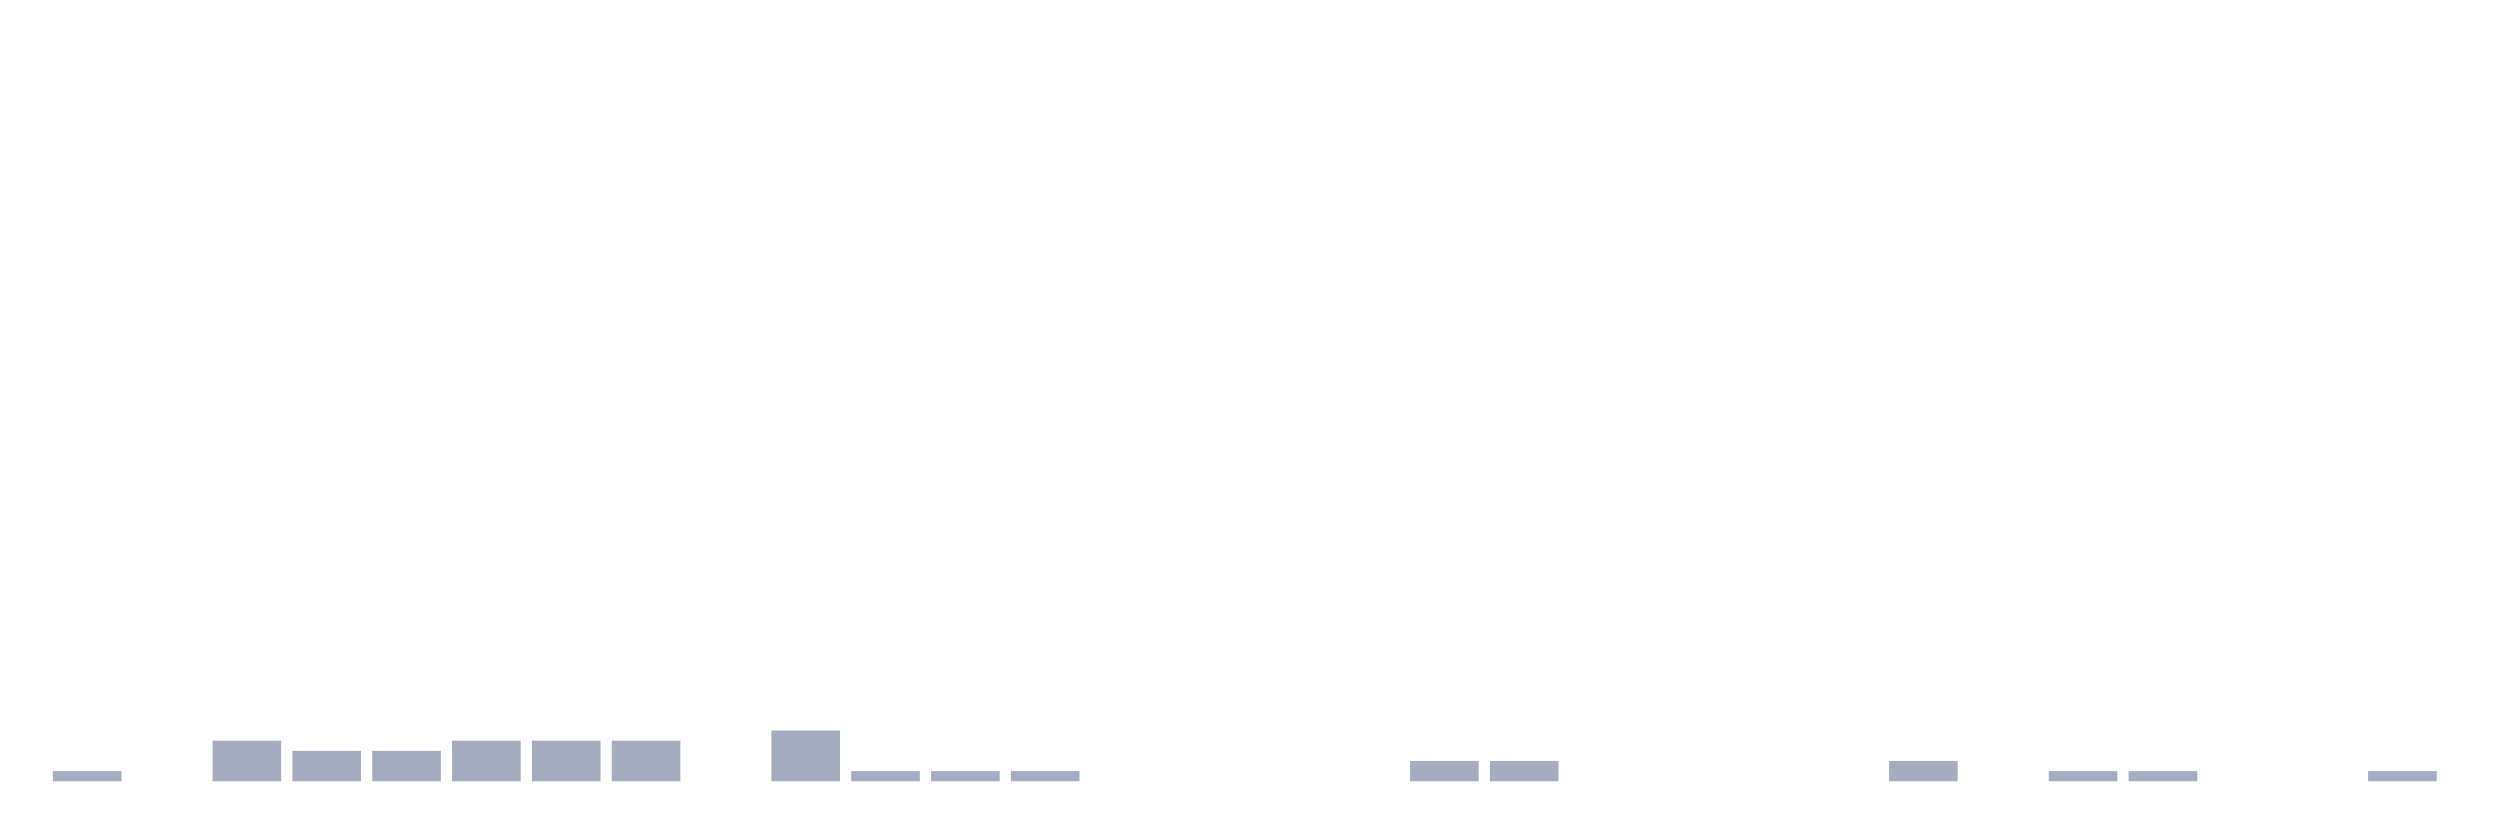
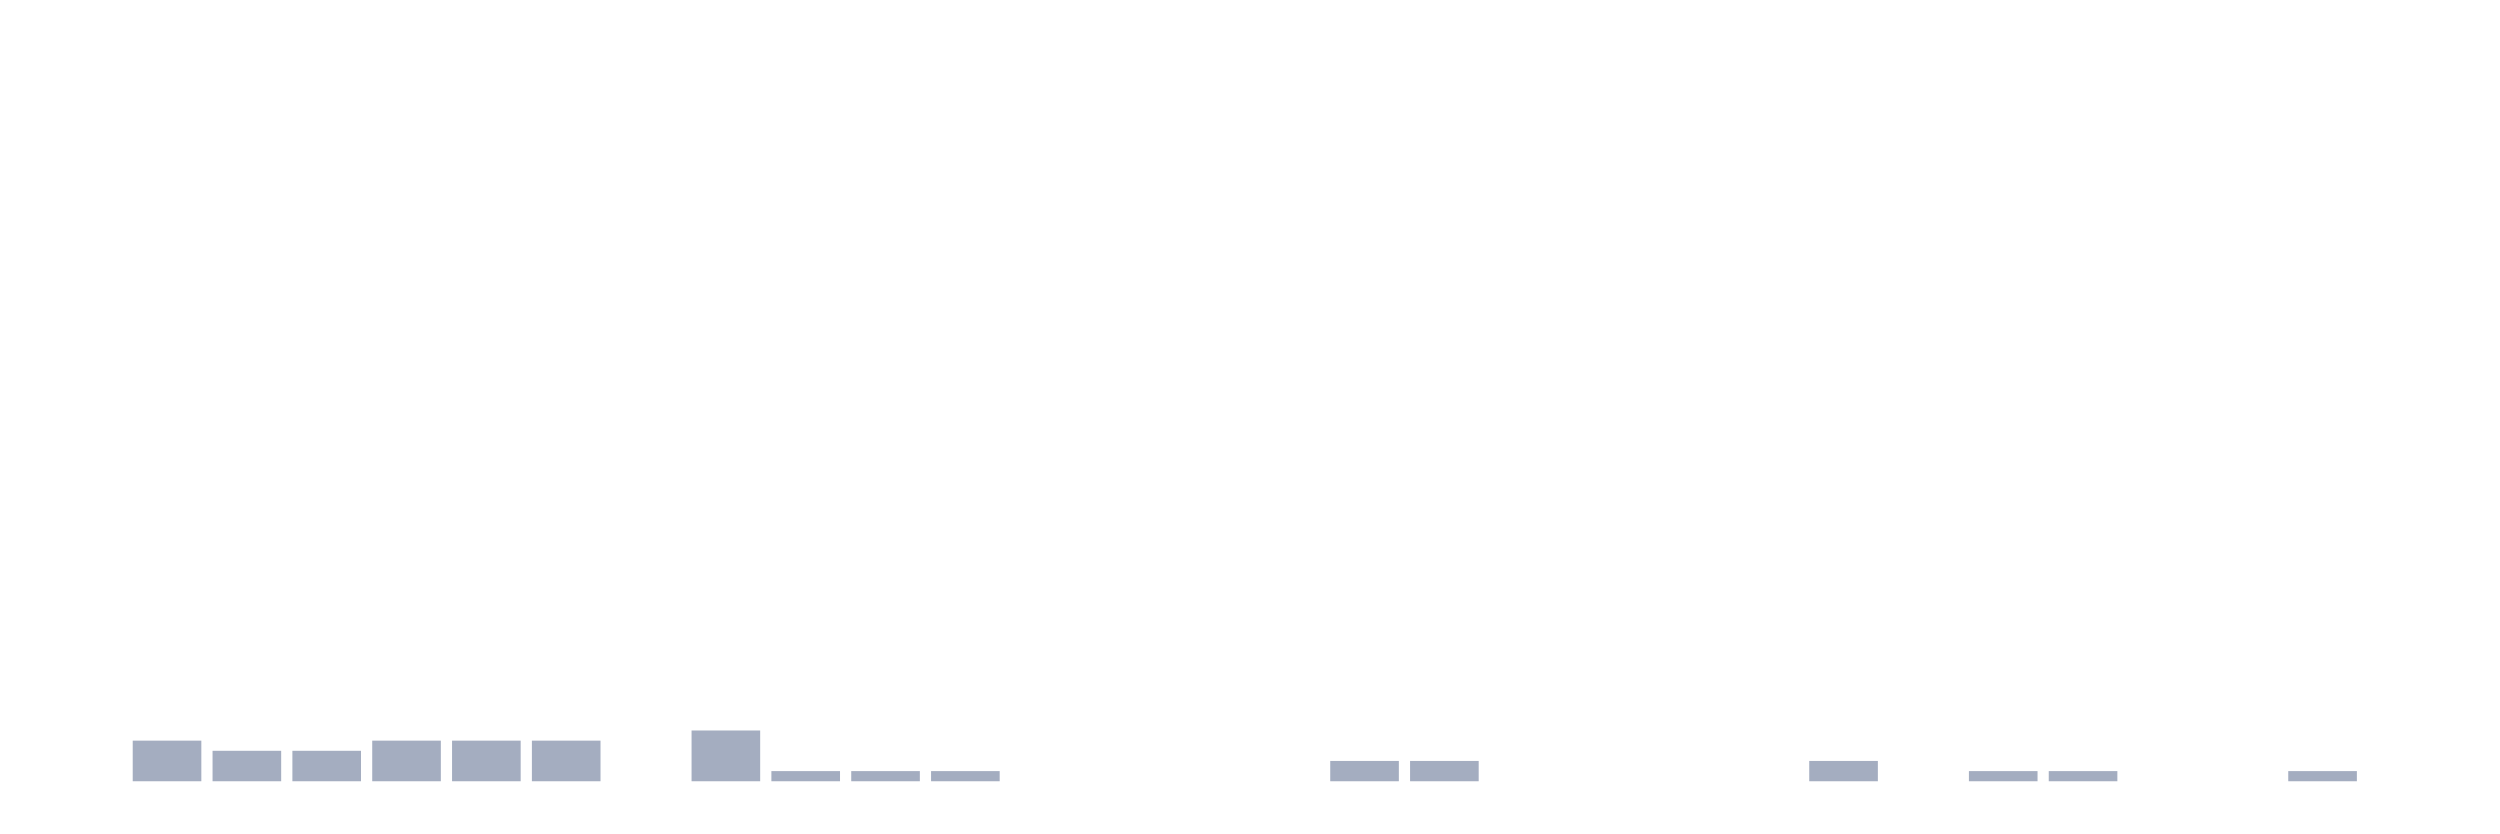
<svg xmlns="http://www.w3.org/2000/svg" viewBox="0 0 480 160">
  <g transform="translate(10,10)">
-     <rect class="bar" x="0.153" width="13.175" y="138.051" height="1.949" fill="rgb(164,173,192)" />
-     <rect class="bar" x="15.482" width="13.175" y="140" height="0" fill="rgb(164,173,192)" />
-     <rect class="bar" x="30.81" width="13.175" y="132.203" height="7.797" fill="rgb(164,173,192)" />
+     <rect class="bar" x="0.153" width="13.175" y="140" height="0" fill="rgb(164,173,192)" />
+     <rect class="bar" x="15.482" width="13.175" y="132.203" height="7.797" fill="rgb(164,173,192)" />
+     <rect class="bar" x="30.81" width="13.175" y="134.152" height="5.848" fill="rgb(164,173,192)" />
    <rect class="bar" x="46.138" width="13.175" y="134.152" height="5.848" fill="rgb(164,173,192)" />
-     <rect class="bar" x="61.466" width="13.175" y="134.152" height="5.848" fill="rgb(164,173,192)" />
+     <rect class="bar" x="61.466" width="13.175" y="132.203" height="7.797" fill="rgb(164,173,192)" />
    <rect class="bar" x="76.794" width="13.175" y="132.203" height="7.797" fill="rgb(164,173,192)" />
    <rect class="bar" x="92.123" width="13.175" y="132.203" height="7.797" fill="rgb(164,173,192)" />
-     <rect class="bar" x="107.451" width="13.175" y="132.203" height="7.797" fill="rgb(164,173,192)" />
-     <rect class="bar" x="122.779" width="13.175" y="140" height="0" fill="rgb(164,173,192)" />
-     <rect class="bar" x="138.107" width="13.175" y="130.253" height="9.747" fill="rgb(164,173,192)" />
+     <rect class="bar" x="107.451" width="13.175" y="140" height="0" fill="rgb(164,173,192)" />
+     <rect class="bar" x="122.779" width="13.175" y="130.253" height="9.747" fill="rgb(164,173,192)" />
+     <rect class="bar" x="138.107" width="13.175" y="138.051" height="1.949" fill="rgb(164,173,192)" />
    <rect class="bar" x="153.436" width="13.175" y="138.051" height="1.949" fill="rgb(164,173,192)" />
    <rect class="bar" x="168.764" width="13.175" y="138.051" height="1.949" fill="rgb(164,173,192)" />
-     <rect class="bar" x="184.092" width="13.175" y="138.051" height="1.949" fill="rgb(164,173,192)" />
+     <rect class="bar" x="184.092" width="13.175" y="140" height="0" fill="rgb(164,173,192)" />
    <rect class="bar" x="199.42" width="13.175" y="140" height="0" fill="rgb(164,173,192)" />
    <rect class="bar" x="214.748" width="13.175" y="140" height="0" fill="rgb(164,173,192)" />
    <rect class="bar" x="230.077" width="13.175" y="140" height="0" fill="rgb(164,173,192)" />
-     <rect class="bar" x="245.405" width="13.175" y="140" height="0" fill="rgb(164,173,192)" />
+     <rect class="bar" x="245.405" width="13.175" y="136.101" height="3.899" fill="rgb(164,173,192)" />
    <rect class="bar" x="260.733" width="13.175" y="136.101" height="3.899" fill="rgb(164,173,192)" />
-     <rect class="bar" x="276.061" width="13.175" y="136.101" height="3.899" fill="rgb(164,173,192)" />
+     <rect class="bar" x="276.061" width="13.175" y="140" height="0" fill="rgb(164,173,192)" />
    <rect class="bar" x="291.39" width="13.175" y="140" height="0" fill="rgb(164,173,192)" />
    <rect class="bar" x="306.718" width="13.175" y="140" height="0" fill="rgb(164,173,192)" />
    <rect class="bar" x="322.046" width="13.175" y="140" height="0" fill="rgb(164,173,192)" />
-     <rect class="bar" x="337.374" width="13.175" y="140" height="0" fill="rgb(164,173,192)" />
-     <rect class="bar" x="352.702" width="13.175" y="136.101" height="3.899" fill="rgb(164,173,192)" />
-     <rect class="bar" x="368.031" width="13.175" y="140" height="0" fill="rgb(164,173,192)" />
+     <rect class="bar" x="337.374" width="13.175" y="136.101" height="3.899" fill="rgb(164,173,192)" />
+     <rect class="bar" x="352.702" width="13.175" y="140" height="0" fill="rgb(164,173,192)" />
+     <rect class="bar" x="368.031" width="13.175" y="138.051" height="1.949" fill="rgb(164,173,192)" />
    <rect class="bar" x="383.359" width="13.175" y="138.051" height="1.949" fill="rgb(164,173,192)" />
-     <rect class="bar" x="398.687" width="13.175" y="138.051" height="1.949" fill="rgb(164,173,192)" />
+     <rect class="bar" x="398.687" width="13.175" y="140" height="0" fill="rgb(164,173,192)" />
    <rect class="bar" x="414.015" width="13.175" y="140" height="0" fill="rgb(164,173,192)" />
-     <rect class="bar" x="429.344" width="13.175" y="140" height="0" fill="rgb(164,173,192)" />
-     <rect class="bar" x="444.672" width="13.175" y="138.051" height="1.949" fill="rgb(164,173,192)" />
+     <rect class="bar" x="429.344" width="13.175" y="138.051" height="1.949" fill="rgb(164,173,192)" />
+     <rect class="bar" x="444.672" width="13.175" y="140" height="0" fill="rgb(164,173,192)" />
  </g>
</svg>
